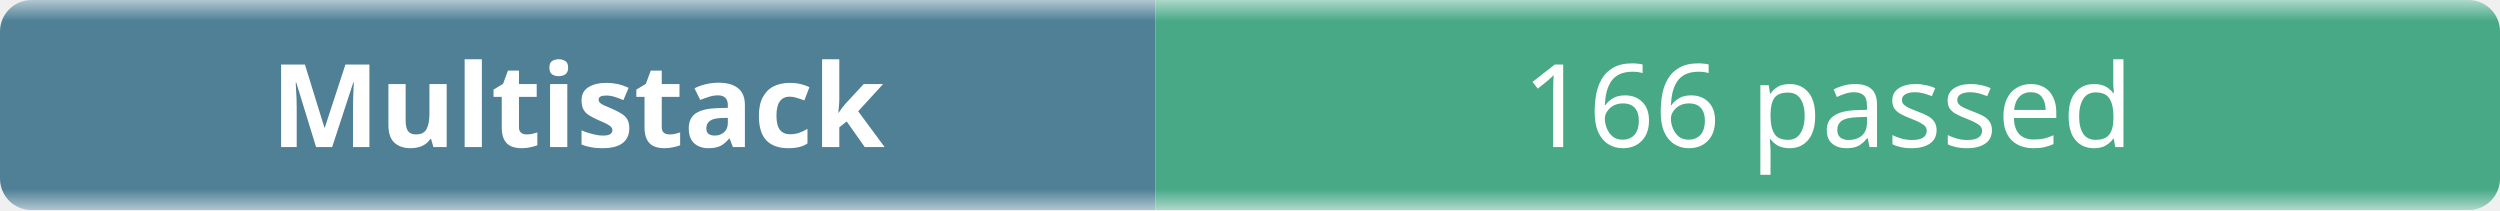
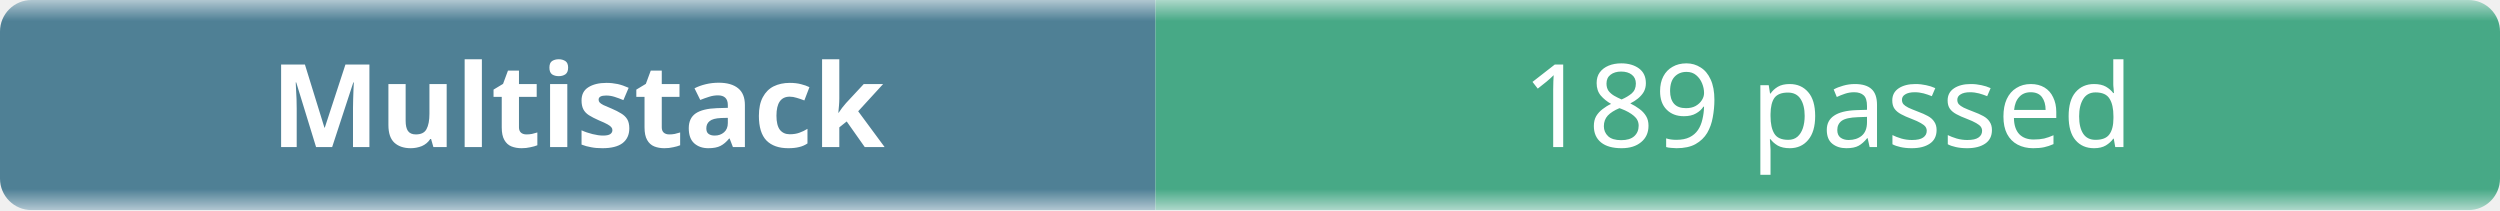
- <svg xmlns="http://www.w3.org/2000/svg" width="238" height="20" role="img" aria-label="Multistack: 166 passed">
+ <svg xmlns="http://www.w3.org/2000/svg" width="238" height="20" role="img" aria-label="Multistack: 189 passed">
  <linearGradient id="b" x2="0" y2="100%">
    <stop offset="0" stop-color="#f8fafc" stop-opacity=".7" />
    <stop offset=".1" stop-color="#eef2f7" stop-opacity=".3" />
    <stop offset=".9" stop-color="#eef2f7" stop-opacity=".3" />
    <stop offset="1" stop-color="#f8fafc" stop-opacity=".7" />
  </linearGradient>
  <mask id="m">
    <rect width="238" height="20" rx="3" fill="#fff" />
  </mask>
  <g mask="url(#m)">
    <rect width="110" height="20" fill="#0b4f6c" />
    <rect x="110" width="128" height="20" fill="#008a56" />
    <rect width="238" height="20" fill="url(#b)" />
  </g>
  <g fill="#fff" text-anchor="middle" font-family="ui-sans-serif,system-ui,sans-serif" font-size="11">
    <text x="55" y="14" font-weight="600">Multistack</text>
-     <text x="174" y="14">166 passed</text>
+     <text x="174" y="14">189 passed</text>
  </g>
</svg>
